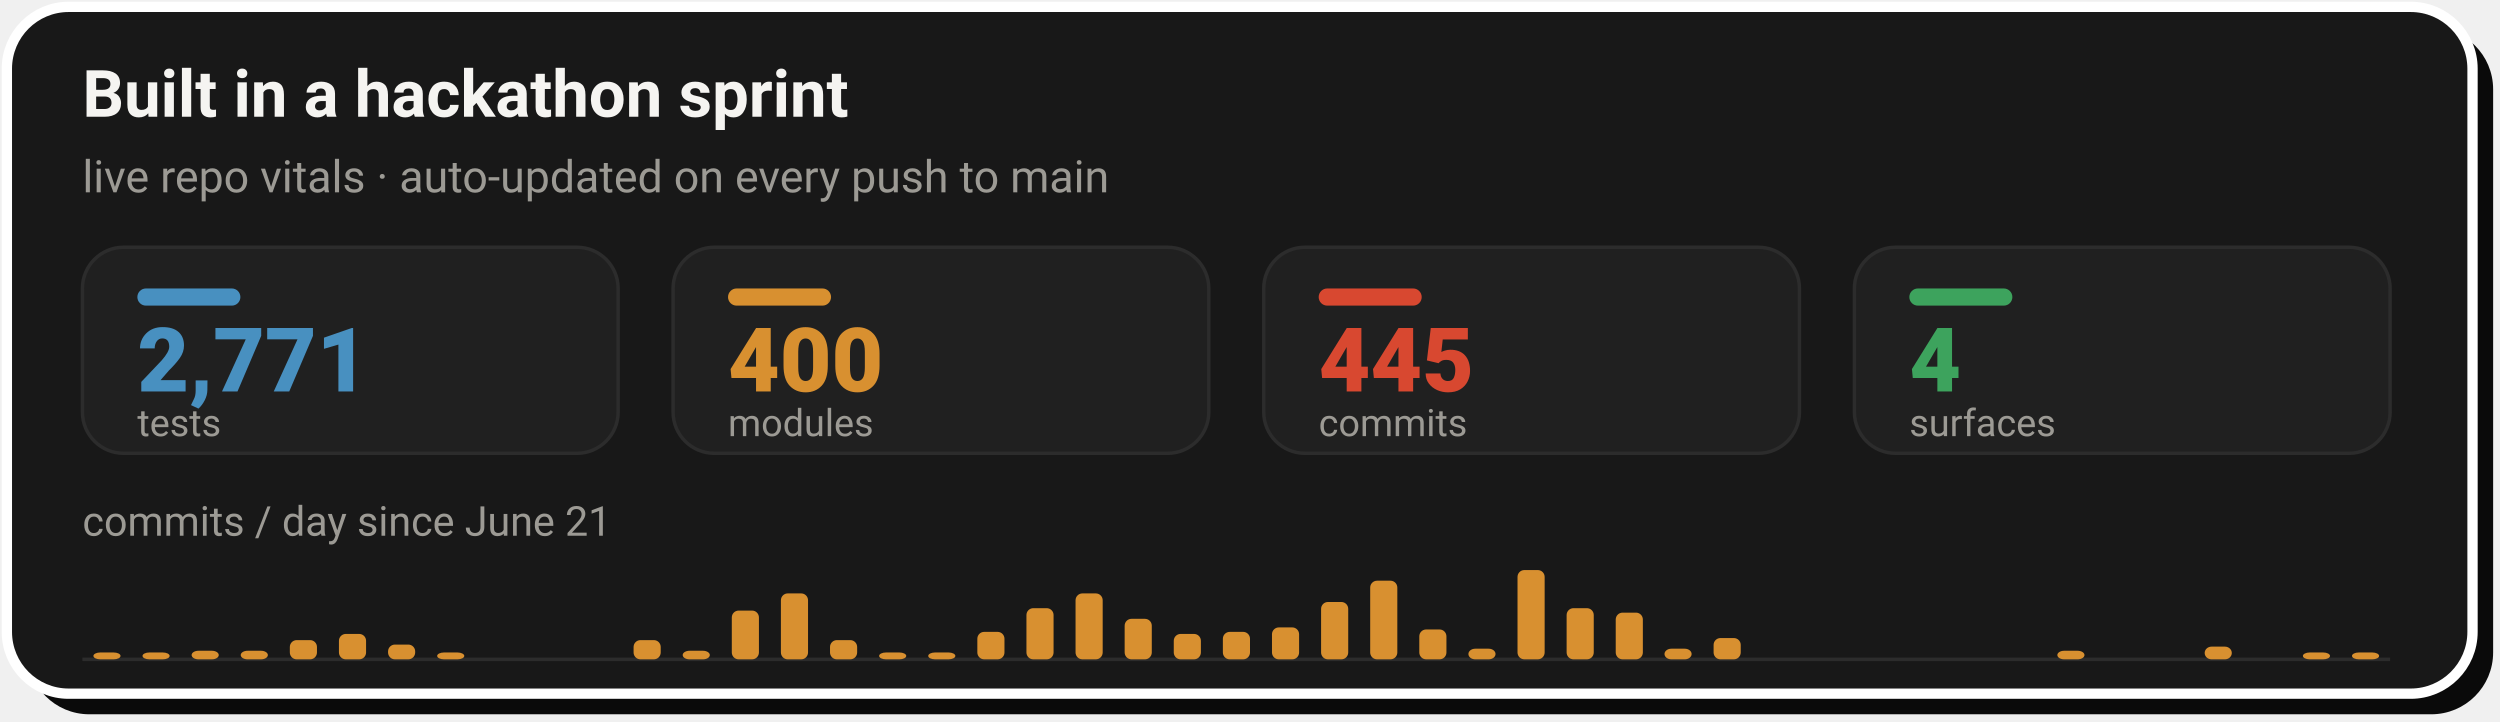
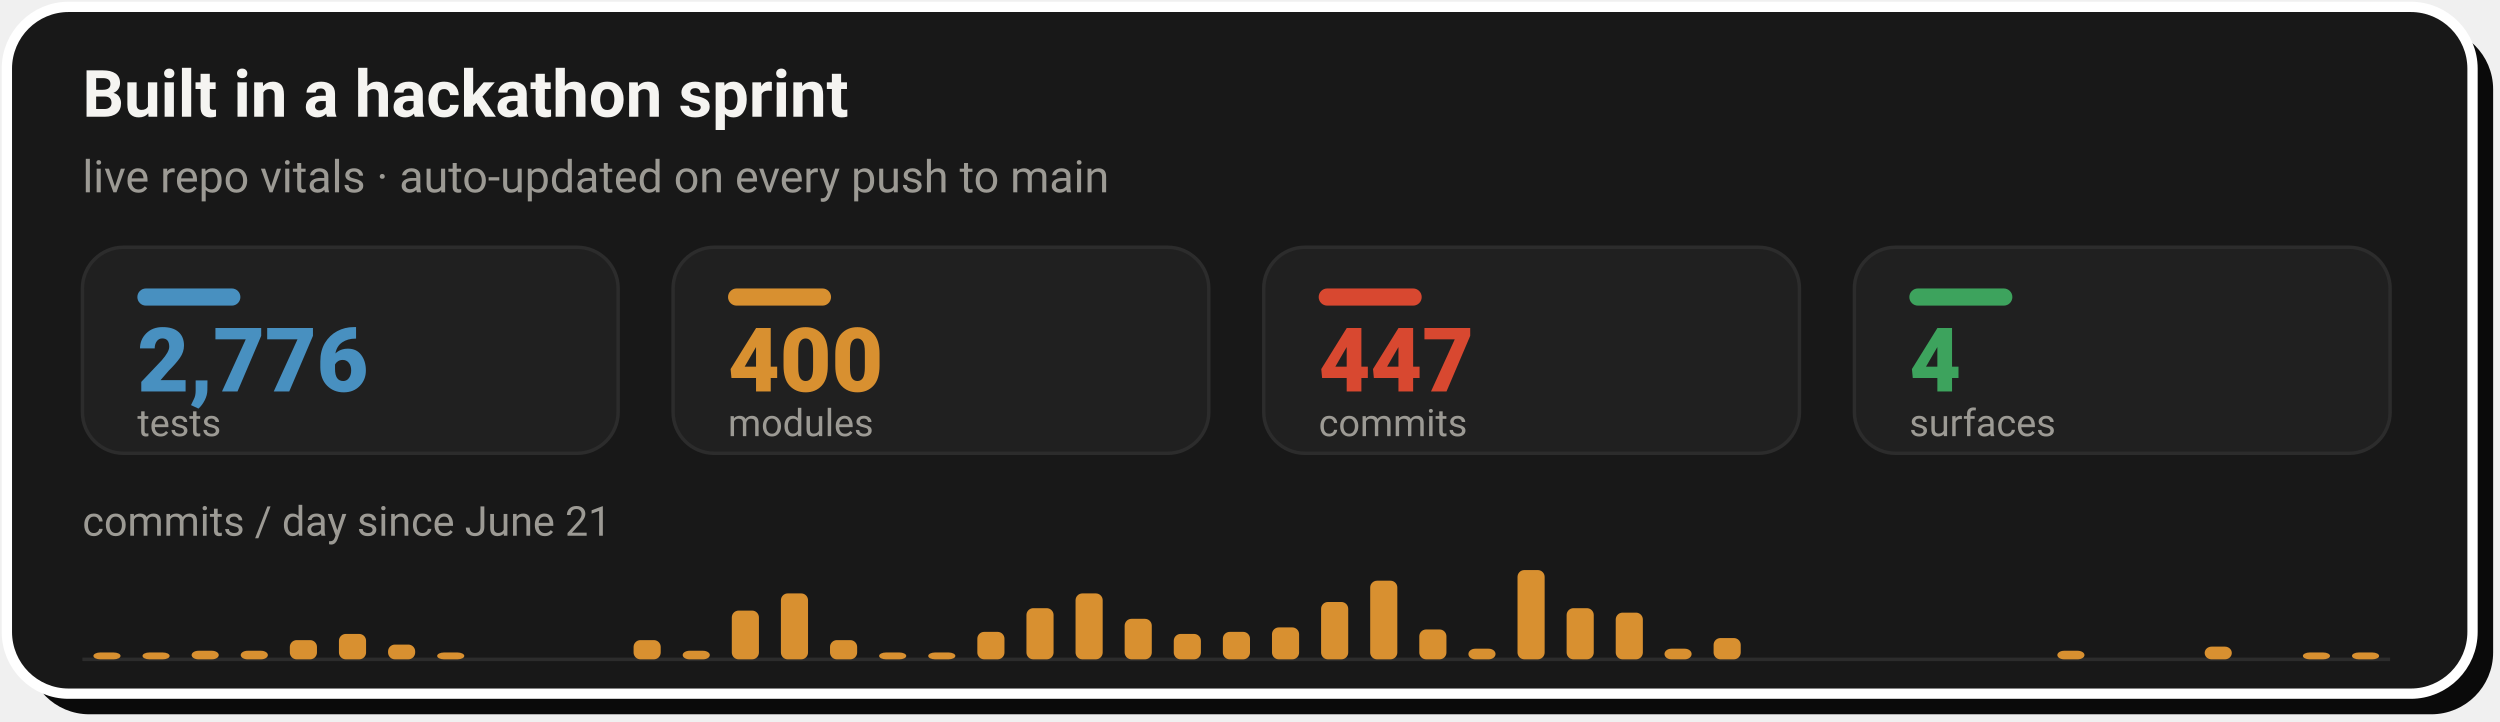
- <svg xmlns="http://www.w3.org/2000/svg" width="728" height="210" viewBox="0 0 728 210" role="img" aria-label="Live repo vitals: 2,771 tests, 400 modules, 445 commits across 4 surfaces, with a commits-per-day sprint velocity chart since June 21">
+ <svg xmlns="http://www.w3.org/2000/svg" width="728" height="210" viewBox="0 0 728 210" role="img" aria-label="Live repo vitals: 2,776 tests, 400 modules, 447 commits across 4 surfaces, with a commits-per-day sprint velocity chart since June 21">
  <rect x="8" y="8" width="718" height="200" rx="18" fill="#0A0A0A" />
  <rect x="2" y="2" width="718" height="200" rx="18" fill="#181818" stroke="#FFFFFF" stroke-width="3" />
  <text x="24" y="34" font-family="-apple-system,'Segoe UI',Roboto,Helvetica,Arial,sans-serif" font-size="19" font-weight="700" fill="#F5F4F1">Built in a hackathon sprint</text>
  <text x="24" y="56" font-family="-apple-system,'Segoe UI',Roboto,Helvetica,Arial,sans-serif" font-size="13" fill="#9C9A94">live repo vitals · auto-updated on every push to main</text>
  <rect x="24.0" y="72" width="156.0" height="60" rx="12" fill="#202020" stroke="#2C2C2C" stroke-width="1" />
  <rect x="40.0" y="84" width="30" height="5" rx="2.5" fill="#4890C0" />
-   <text x="40.0" y="114" font-family="-apple-system,'Segoe UI',Roboto,Helvetica,Arial,sans-serif" font-size="26" font-weight="800" fill="#4890C0">2,771</text>
+   <text x="40.0" y="114" font-family="-apple-system,'Segoe UI',Roboto,Helvetica,Arial,sans-serif" font-size="26" font-weight="800" fill="#4890C0">2,776</text>
  <text x="40.0" y="127" font-family="-apple-system,'Segoe UI',Roboto,Helvetica,Arial,sans-serif" font-size="11" fill="#9C9A94">tests</text>
  <rect x="196.0" y="72" width="156.0" height="60" rx="12" fill="#202020" stroke="#2C2C2C" stroke-width="1" />
  <rect x="212.0" y="84" width="30" height="5" rx="2.5" fill="#D89030" />
  <text x="212.0" y="114" font-family="-apple-system,'Segoe UI',Roboto,Helvetica,Arial,sans-serif" font-size="26" font-weight="800" fill="#D89030">400</text>
  <text x="212.0" y="127" font-family="-apple-system,'Segoe UI',Roboto,Helvetica,Arial,sans-serif" font-size="11" fill="#9C9A94">modules</text>
  <rect x="368.0" y="72" width="156.0" height="60" rx="12" fill="#202020" stroke="#2C2C2C" stroke-width="1" />
  <rect x="384.0" y="84" width="30" height="5" rx="2.5" fill="#D84830" />
-   <text x="384.0" y="114" font-family="-apple-system,'Segoe UI',Roboto,Helvetica,Arial,sans-serif" font-size="26" font-weight="800" fill="#D84830">445</text>
+   <text x="384.0" y="114" font-family="-apple-system,'Segoe UI',Roboto,Helvetica,Arial,sans-serif" font-size="26" font-weight="800" fill="#D84830">447</text>
  <text x="384.0" y="127" font-family="-apple-system,'Segoe UI',Roboto,Helvetica,Arial,sans-serif" font-size="11" fill="#9C9A94">commits</text>
  <rect x="540.0" y="72" width="156.0" height="60" rx="12" fill="#202020" stroke="#2C2C2C" stroke-width="1" />
  <rect x="556.0" y="84" width="30" height="5" rx="2.5" fill="#3DA35D" />
  <text x="556.0" y="114" font-family="-apple-system,'Segoe UI',Roboto,Helvetica,Arial,sans-serif" font-size="26" font-weight="800" fill="#3DA35D">4</text>
  <text x="556.0" y="127" font-family="-apple-system,'Segoe UI',Roboto,Helvetica,Arial,sans-serif" font-size="11" fill="#9C9A94">surfaces</text>
  <text x="24" y="156" font-family="-apple-system,'Segoe UI',Roboto,Helvetica,Arial,sans-serif" font-size="12" fill="#9C9A94">commits / day since June 21</text>
  <line x1="24.0" y1="192" x2="696.0" y2="192" stroke="#2C2C2C" stroke-width="1" />
  <rect x="27.2" y="190.0" width="7.9" height="2.0" rx="2" fill="#D89030" />
  <rect x="41.5" y="190.0" width="7.9" height="2.0" rx="2" fill="#D89030" />
  <rect x="55.8" y="189.5" width="7.9" height="2.5" rx="2" fill="#D89030" />
  <rect x="70.1" y="189.5" width="7.9" height="2.5" rx="2" fill="#D89030" />
  <rect x="84.4" y="186.4" width="7.9" height="5.6" rx="2" fill="#D89030" />
  <rect x="98.7" y="184.6" width="7.9" height="7.4" rx="2" fill="#D89030" />
  <rect x="113.0" y="187.7" width="7.9" height="4.3" rx="2" fill="#D89030" />
  <rect x="127.3" y="190.0" width="7.9" height="2.0" rx="2" fill="#D89030" />
  <rect x="184.5" y="186.4" width="7.9" height="5.6" rx="2" fill="#D89030" />
  <rect x="198.8" y="189.5" width="7.9" height="2.5" rx="2" fill="#D89030" />
  <rect x="213.1" y="177.8" width="7.9" height="14.2" rx="2" fill="#D89030" />
  <rect x="227.4" y="172.8" width="7.9" height="19.2" rx="2" fill="#D89030" />
  <rect x="241.7" y="186.4" width="7.9" height="5.6" rx="2" fill="#D89030" />
  <rect x="256.0" y="190.0" width="7.9" height="2.0" rx="2" fill="#D89030" />
  <rect x="270.3" y="190.0" width="7.9" height="2.0" rx="2" fill="#D89030" />
  <rect x="284.6" y="184.0" width="7.9" height="8.0" rx="2" fill="#D89030" />
  <rect x="298.9" y="177.1" width="7.9" height="14.9" rx="2" fill="#D89030" />
  <rect x="313.2" y="172.8" width="7.9" height="19.2" rx="2" fill="#D89030" />
  <rect x="327.5" y="180.2" width="7.9" height="11.8" rx="2" fill="#D89030" />
  <rect x="341.8" y="184.6" width="7.9" height="7.4" rx="2" fill="#D89030" />
  <rect x="356.1" y="184.0" width="7.9" height="8.0" rx="2" fill="#D89030" />
  <rect x="370.4" y="182.7" width="7.9" height="9.3" rx="2" fill="#D89030" />
  <rect x="384.7" y="175.3" width="7.9" height="16.7" rx="2" fill="#D89030" />
  <rect x="399.0" y="169.1" width="7.9" height="22.9" rx="2" fill="#D89030" />
  <rect x="413.3" y="183.3" width="7.9" height="8.7" rx="2" fill="#D89030" />
  <rect x="427.6" y="188.9" width="7.9" height="3.1" rx="2" fill="#D89030" />
  <rect x="441.9" y="166.0" width="7.9" height="26.0" rx="2" fill="#D89030" />
  <rect x="456.2" y="177.1" width="7.9" height="14.9" rx="2" fill="#D89030" />
  <rect x="470.5" y="178.4" width="7.9" height="13.6" rx="2" fill="#D89030" />
  <rect x="484.7" y="188.9" width="7.9" height="3.1" rx="2" fill="#D89030" />
  <rect x="499.0" y="185.8" width="7.9" height="6.2" rx="2" fill="#D89030" />
  <rect x="599.1" y="189.5" width="7.9" height="2.5" rx="2" fill="#D89030" />
  <rect x="642.0" y="188.3" width="7.9" height="3.7" rx="2" fill="#D89030" />
  <rect x="670.6" y="190.0" width="7.9" height="2.0" rx="2" fill="#D89030" />
  <rect x="684.9" y="190.0" width="7.9" height="2.0" rx="2" fill="#D89030" />
</svg>
